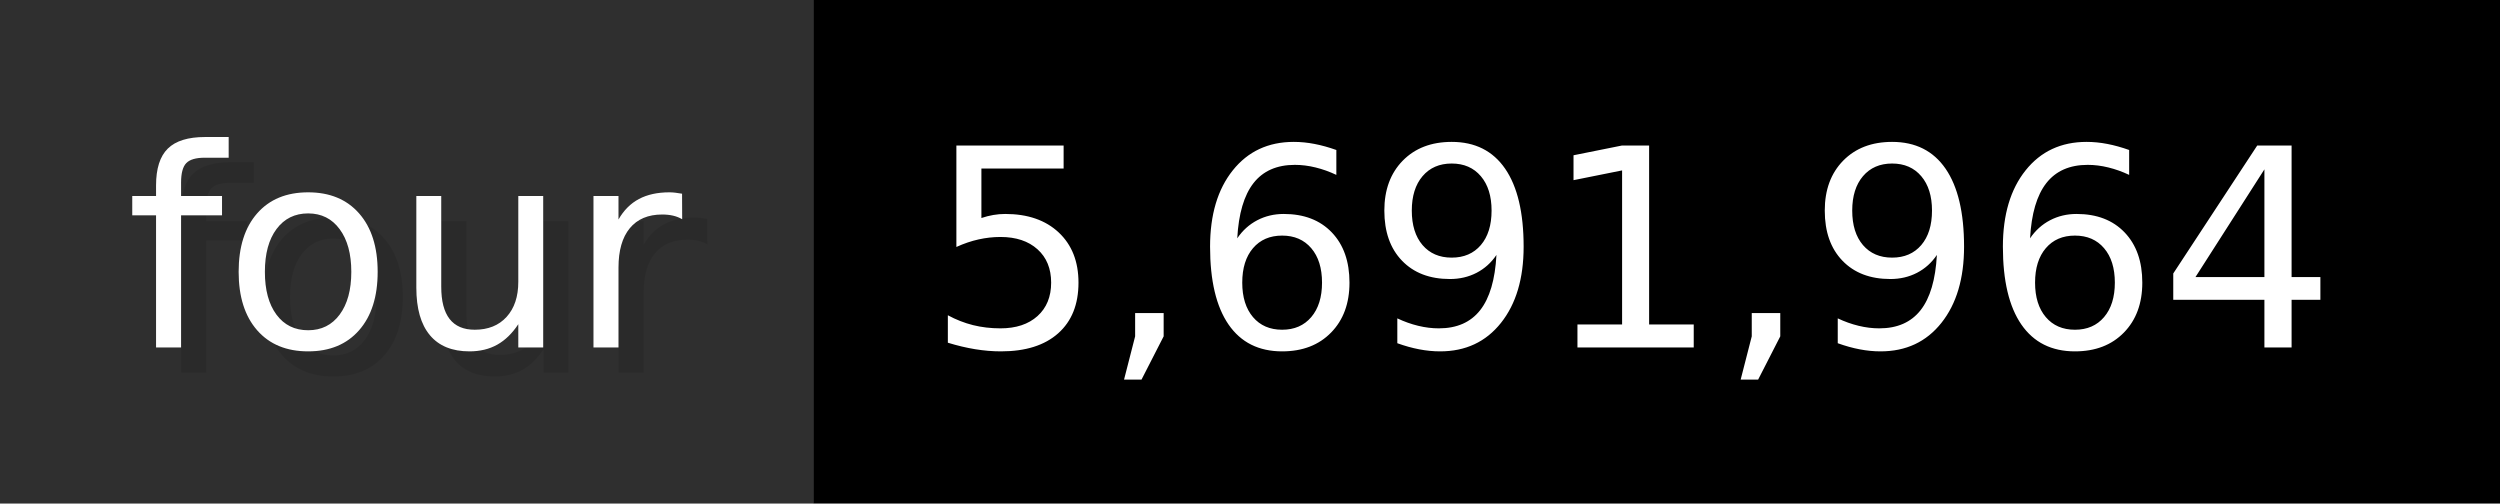
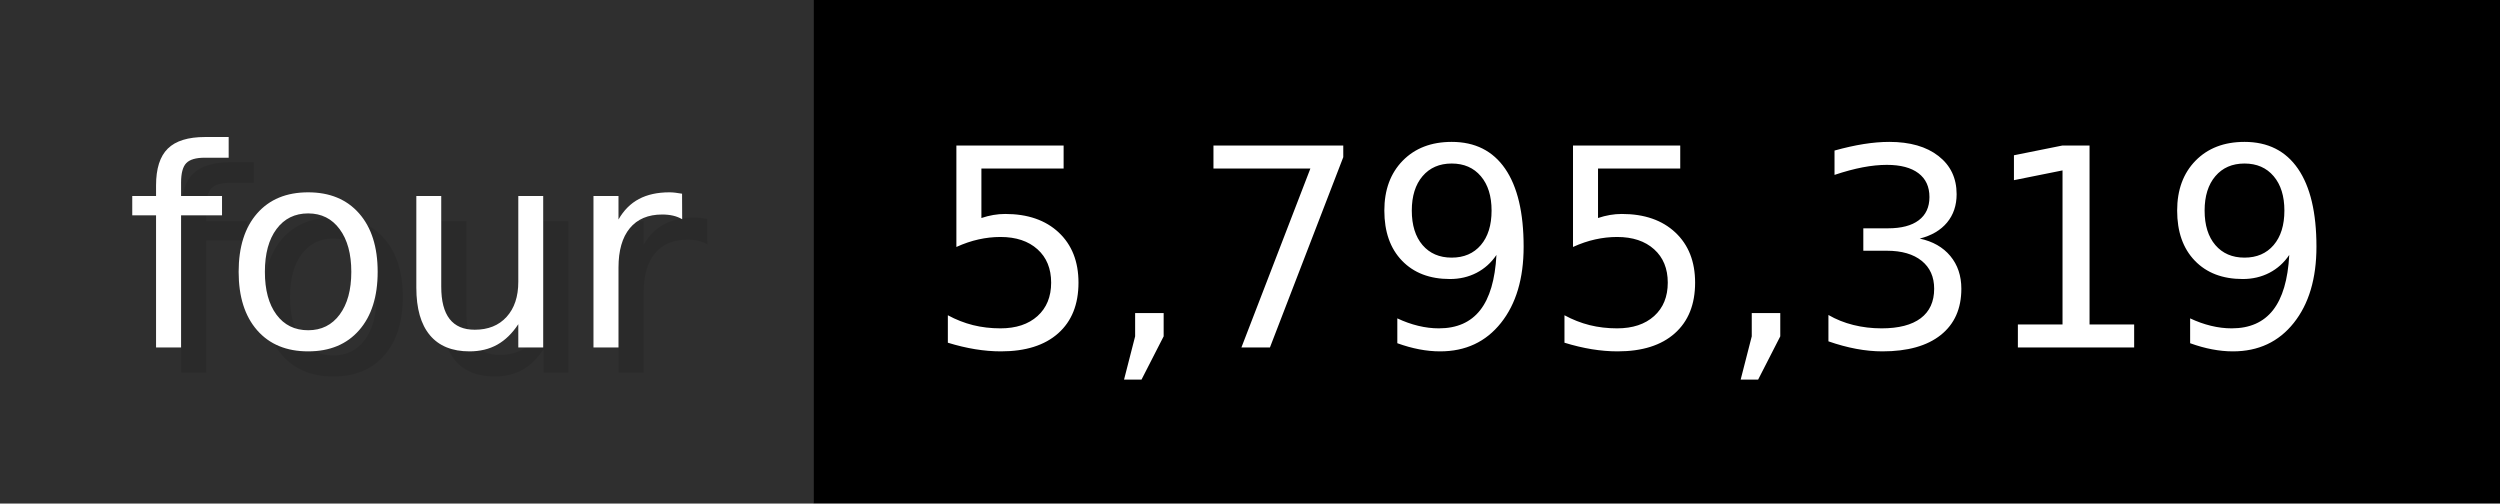
- <svg xmlns="http://www.w3.org/2000/svg" width="99.3" height="20" viewBox="0 0 993 200" role="img" aria-label="four: 5,691,964">
+ <svg xmlns="http://www.w3.org/2000/svg" width="99.3" height="20" viewBox="0 0 993 200" role="img" aria-label="four: 5,795,319">
  <g>
    <rect fill="#2F2F2F" width="323" height="200" />
    <rect fill="#" x="323" width="670" height="200" />
  </g>
  <g aria-hidden="true" fill="#fff" text-anchor="start" font-family="Verdana,DejaVu Sans,sans-serif" font-size="110">
    <text x="60" y="148" textLength="223" fill="#000" opacity="0.1">four</text>
    <text x="50" y="138" textLength="223">four</text>
-     <text x="378" y="148" textLength="570" fill="#000" opacity="0.1">5,691,964</text>
-     <text x="368" y="138" textLength="570">5,691,964</text>
+     <text x="378" y="148" textLength="570" fill="#000" opacity="0.1">5,795,319</text>
+     <text x="368" y="138" textLength="570">5,795,319</text>
  </g>
</svg>
